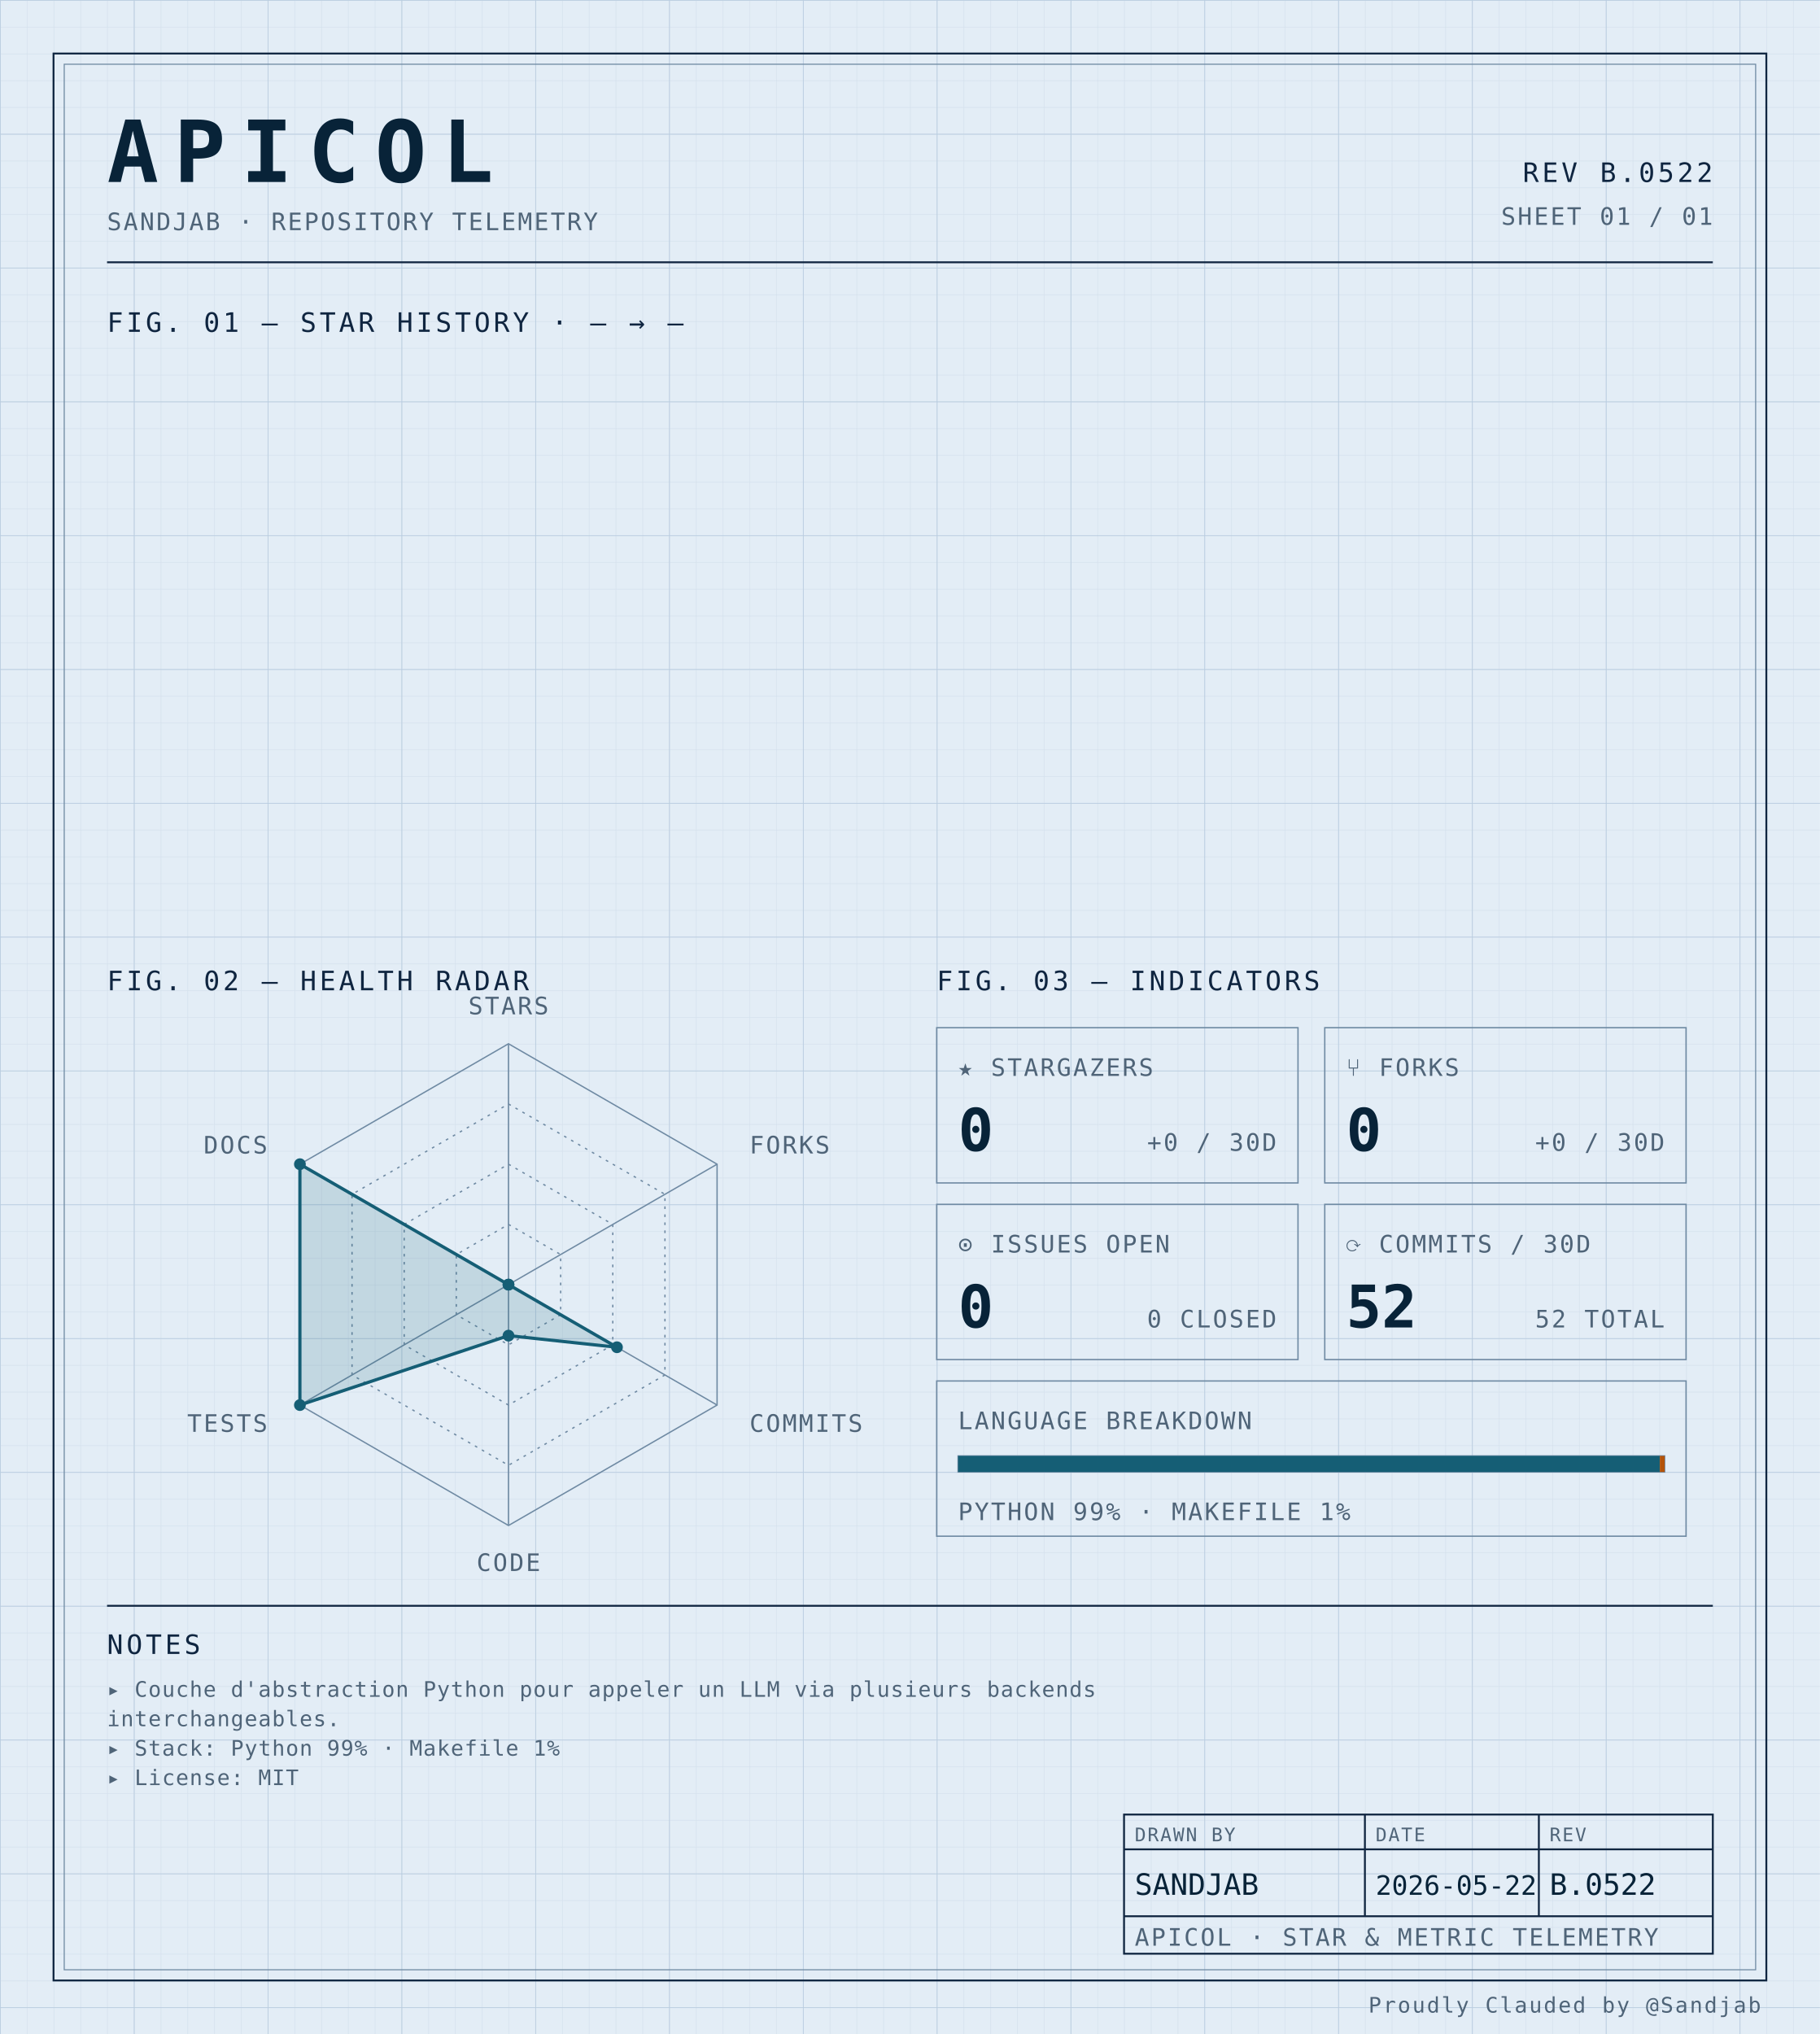
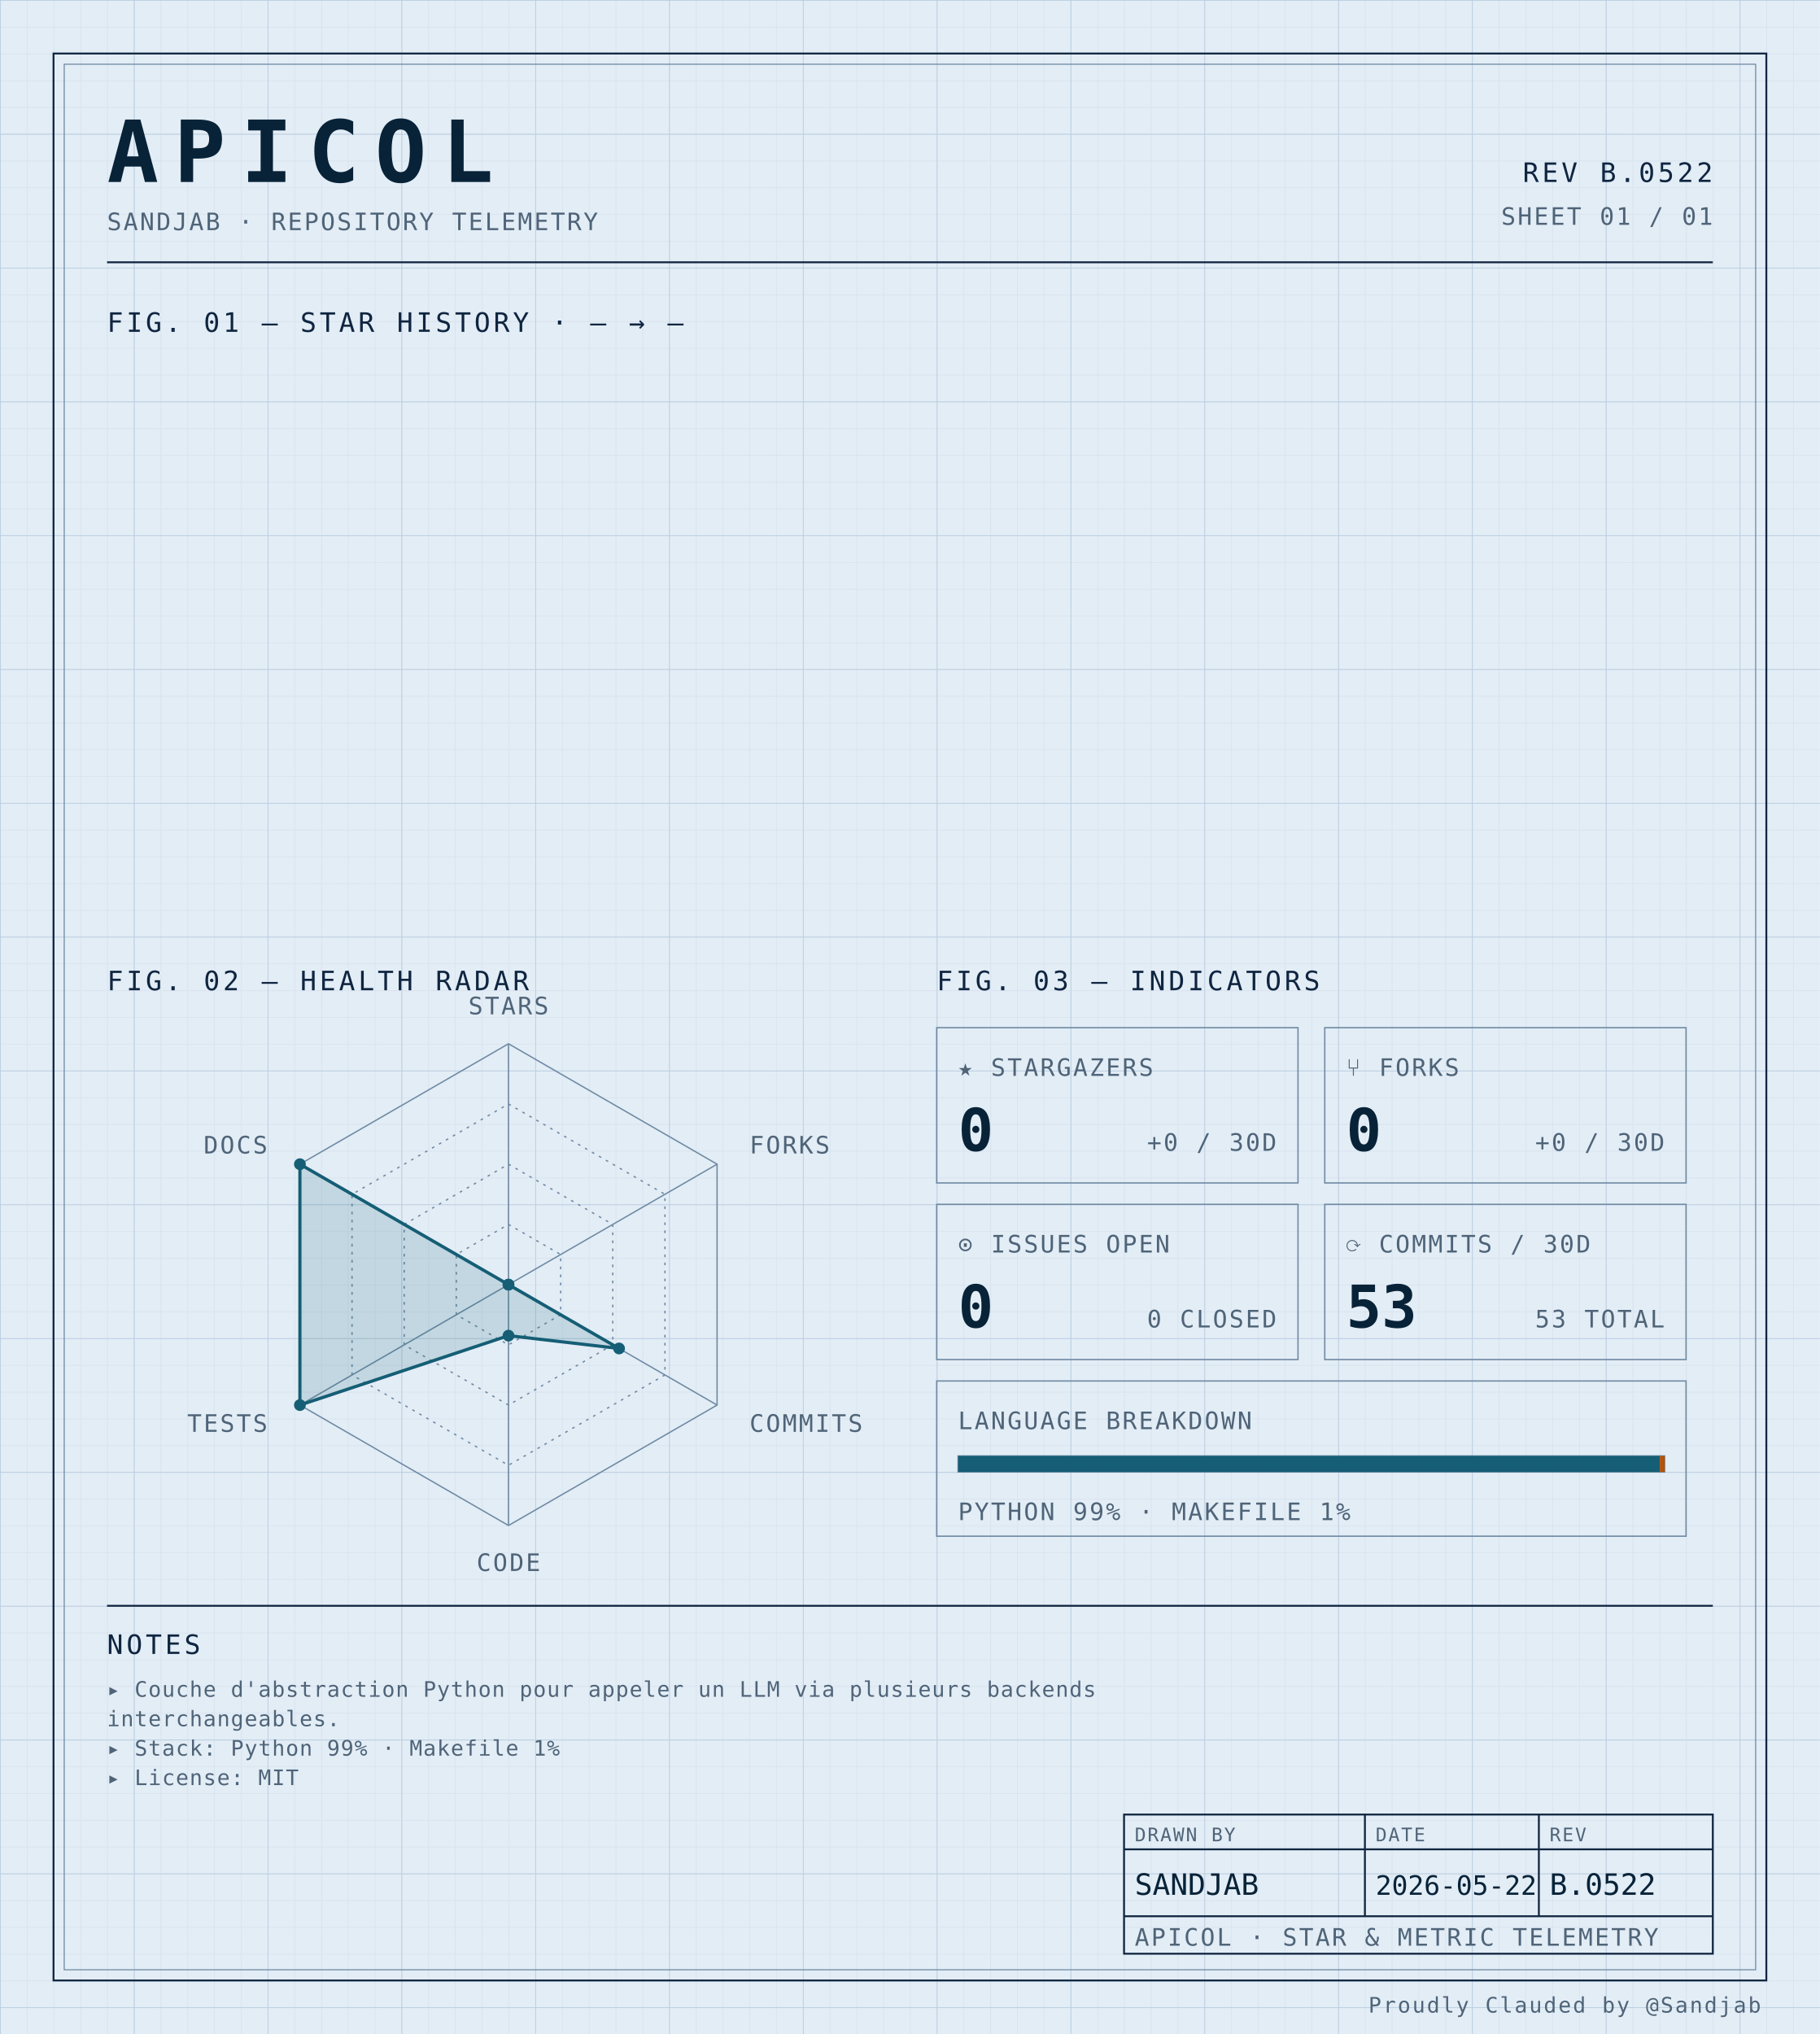
<svg xmlns="http://www.w3.org/2000/svg" width="100%" viewBox="0 0 680 760" role="img">
  <defs>
    <pattern id="grid-fine" width="10" height="10" patternUnits="userSpaceOnUse">
      <path d="M10 0H0V10" fill="none" stroke="#d4e0ec" stroke-width="0.4" />
    </pattern>
    <pattern id="grid-major" width="50" height="50" patternUnits="userSpaceOnUse">
      <path d="M50 0H0V50" fill="none" stroke="#b8cce0" stroke-width="0.5" />
    </pattern>
  </defs>
  <rect x="0" y="0" width="680" height="760" fill="#e3edf6" />
  <rect x="0" y="0" width="680" height="760" fill="url(#grid-fine)" />
  <rect x="0" y="0" width="680" height="760" fill="url(#grid-major)" />
  <rect x="20" y="20" width="640" height="720" fill="none" stroke="#0f2540" stroke-width="0.7" />
  <rect x="24" y="24" width="632" height="712" fill="none" stroke="#6f8aa3" stroke-width="0.4" />
  <text x="40" y="68" font-family="ui-monospace, 'SF Mono', 'JetBrains Mono', 'Cascadia Code', Consolas, monospace" font-size="32" font-weight="700" fill="#082338" text-anchor="start" letter-spacing="0.18em">APICOL</text>
  <text x="40" y="86" font-family="ui-monospace, 'SF Mono', 'JetBrains Mono', 'Cascadia Code', Consolas, monospace" font-size="9" font-weight="400" fill="#4f6478" text-anchor="start" letter-spacing="0.08em">SANDJAB · REPOSITORY TELEMETRY</text>
  <text x="640" y="68" font-family="ui-monospace, 'SF Mono', 'JetBrains Mono', 'Cascadia Code', Consolas, monospace" font-size="10" font-weight="400" fill="#0f2540" text-anchor="end" letter-spacing="0.12em">REV B.0522</text>
  <text x="640" y="84" font-family="ui-monospace, 'SF Mono', 'JetBrains Mono', 'Cascadia Code', Consolas, monospace" font-size="9" font-weight="400" fill="#4f6478" text-anchor="end" letter-spacing="0.08em">SHEET 01 / 01</text>
  <line x1="40" y1="98" x2="640" y2="98" stroke="#0f2540" stroke-width="0.7" />
  <text x="40" y="124" font-family="ui-monospace, 'SF Mono', 'JetBrains Mono', 'Cascadia Code', Consolas, monospace" font-size="10" font-weight="400" fill="#0f2540" text-anchor="start" letter-spacing="0.12em">FIG. 01 — STAR HISTORY · — → —</text>
  <text x="40" y="370" font-family="ui-monospace, 'SF Mono', 'JetBrains Mono', 'Cascadia Code', Consolas, monospace" font-size="10" font-weight="400" fill="#0f2540" text-anchor="start" letter-spacing="0.12em">FIG. 02 — HEALTH RADAR</text>
  <g transform="translate(190 480)">
    <polygon points="0.00,-90.00 77.94,-45.00 77.94,45.00 0.00,90.00 -77.94,45.00 -77.94,-45.00" fill="none" stroke="#6f8aa3" stroke-width="0.5" />
    <polygon points="0.00,-67.50 58.46,-33.75 58.46,33.75 0.00,67.50 -58.46,33.75 -58.46,-33.75" fill="none" stroke="#6f8aa3" stroke-width="0.5" stroke-dasharray="1,2" />
    <polygon points="0.00,-45.00 38.97,-22.50 38.97,22.50 0.00,45.00 -38.97,22.50 -38.97,-22.50" fill="none" stroke="#6f8aa3" stroke-width="0.5" stroke-dasharray="1,2" />
    <polygon points="0.00,-22.50 19.49,-11.25 19.49,11.25 0.00,22.50 -19.49,11.25 -19.49,-11.25" fill="none" stroke="#6f8aa3" stroke-width="0.5" stroke-dasharray="1,2" />
    <line x1="0" y1="0" x2="0.00" y2="-90.00" stroke="#6f8aa3" stroke-width="0.5" />
    <line x1="0" y1="0" x2="77.94" y2="-45.00" stroke="#6f8aa3" stroke-width="0.5" />
    <line x1="0" y1="0" x2="77.94" y2="45.00" stroke="#6f8aa3" stroke-width="0.5" />
    <line x1="0" y1="0" x2="0.00" y2="90.00" stroke="#6f8aa3" stroke-width="0.5" />
    <line x1="0" y1="0" x2="-77.94" y2="45.00" stroke="#6f8aa3" stroke-width="0.5" />
    <line x1="0" y1="0" x2="-77.94" y2="-45.00" stroke="#6f8aa3" stroke-width="0.5" />
-     <polygon points="0.00,0.00 0.00,0.00 40.53,23.40 0.00,19.06 -77.94,45.00 -77.94,-45.00" fill="#155e75" fill-opacity="0.16" stroke="#155e75" stroke-width="1.2" />
+     <polygon points="0.00,0.00 0.00,0.00 41.31,23.85 0.00,19.06 -77.94,45.00 -77.94,-45.00" fill="#155e75" fill-opacity="0.16" stroke="#155e75" stroke-width="1.2" />
    <circle cx="0.00" cy="0.00" r="2.2" fill="#155e75" />
    <circle cx="0.00" cy="0.00" r="2.2" fill="#155e75" />
-     <circle cx="40.53" cy="23.40" r="2.2" fill="#155e75" />
+     <circle cx="41.31" cy="23.85" r="2.2" fill="#155e75" />
    <circle cx="0.00" cy="19.06" r="2.2" fill="#155e75" />
    <circle cx="-77.94" cy="45.00" r="2.2" fill="#155e75" />
    <circle cx="-77.94" cy="-45.00" r="2.2" fill="#155e75" />
    <text x="6.3681633555662356e-15" y="-101" font-family="ui-monospace, 'SF Mono', 'JetBrains Mono', 'Cascadia Code', Consolas, monospace" font-size="9" font-weight="400" fill="#4f6478" text-anchor="middle" letter-spacing="0.08em">STARS</text>
    <text x="90.067" y="-49" font-family="ui-monospace, 'SF Mono', 'JetBrains Mono', 'Cascadia Code', Consolas, monospace" font-size="9" font-weight="400" fill="#4f6478" text-anchor="start" letter-spacing="0.08em">FORKS</text>
    <text x="90.067" y="55" font-family="ui-monospace, 'SF Mono', 'JetBrains Mono', 'Cascadia Code', Consolas, monospace" font-size="9" font-weight="400" fill="#4f6478" text-anchor="start" letter-spacing="0.08em">COMMITS</text>
    <text x="6.3681633555662356e-15" y="107" font-family="ui-monospace, 'SF Mono', 'JetBrains Mono', 'Cascadia Code', Consolas, monospace" font-size="9" font-weight="400" fill="#4f6478" text-anchor="middle" letter-spacing="0.08em">CODE</text>
    <text x="-90.067" y="55" font-family="ui-monospace, 'SF Mono', 'JetBrains Mono', 'Cascadia Code', Consolas, monospace" font-size="9" font-weight="400" fill="#4f6478" text-anchor="end" letter-spacing="0.08em">TESTS</text>
    <text x="-90.067" y="-49" font-family="ui-monospace, 'SF Mono', 'JetBrains Mono', 'Cascadia Code', Consolas, monospace" font-size="9" font-weight="400" fill="#4f6478" text-anchor="end" letter-spacing="0.08em">DOCS</text>
  </g>
  <text x="350" y="370" font-family="ui-monospace, 'SF Mono', 'JetBrains Mono', 'Cascadia Code', Consolas, monospace" font-size="10" font-weight="400" fill="#0f2540" text-anchor="start" letter-spacing="0.12em">FIG. 03 — INDICATORS</text>
  <rect x="350" y="384" width="135" height="58" fill="none" stroke="#6f8aa3" stroke-width="0.5" />
  <text x="358" y="402" font-family="ui-monospace, 'SF Mono', 'JetBrains Mono', 'Cascadia Code', Consolas, monospace" font-size="9" font-weight="400" fill="#4f6478" text-anchor="start" letter-spacing="0.08em">★ STARGAZERS</text>
  <text x="358" y="430" font-family="ui-monospace, 'SF Mono', 'JetBrains Mono', 'Cascadia Code', Consolas, monospace" font-size="22" font-weight="700" fill="#082338" text-anchor="start" letter-spacing="normal">0</text>
  <text x="477" y="430" font-family="ui-monospace, 'SF Mono', 'JetBrains Mono', 'Cascadia Code', Consolas, monospace" font-size="9" font-weight="400" fill="#4f6478" text-anchor="end" letter-spacing="0.08em">+0 / 30D</text>
  <rect x="495" y="384" width="135" height="58" fill="none" stroke="#6f8aa3" stroke-width="0.5" />
  <text x="503" y="402" font-family="ui-monospace, 'SF Mono', 'JetBrains Mono', 'Cascadia Code', Consolas, monospace" font-size="9" font-weight="400" fill="#4f6478" text-anchor="start" letter-spacing="0.08em">⑂ FORKS</text>
  <text x="503" y="430" font-family="ui-monospace, 'SF Mono', 'JetBrains Mono', 'Cascadia Code', Consolas, monospace" font-size="22" font-weight="700" fill="#082338" text-anchor="start" letter-spacing="normal">0</text>
  <text x="622" y="430" font-family="ui-monospace, 'SF Mono', 'JetBrains Mono', 'Cascadia Code', Consolas, monospace" font-size="9" font-weight="400" fill="#4f6478" text-anchor="end" letter-spacing="0.08em">+0 / 30D</text>
  <rect x="350" y="450" width="135" height="58" fill="none" stroke="#6f8aa3" stroke-width="0.5" />
  <text x="358" y="468" font-family="ui-monospace, 'SF Mono', 'JetBrains Mono', 'Cascadia Code', Consolas, monospace" font-size="9" font-weight="400" fill="#4f6478" text-anchor="start" letter-spacing="0.08em">⊙ ISSUES OPEN</text>
  <text x="358" y="496" font-family="ui-monospace, 'SF Mono', 'JetBrains Mono', 'Cascadia Code', Consolas, monospace" font-size="22" font-weight="700" fill="#082338" text-anchor="start" letter-spacing="normal">0</text>
  <text x="477" y="496" font-family="ui-monospace, 'SF Mono', 'JetBrains Mono', 'Cascadia Code', Consolas, monospace" font-size="9" font-weight="400" fill="#4f6478" text-anchor="end" letter-spacing="0.08em">0 CLOSED</text>
  <rect x="495" y="450" width="135" height="58" fill="none" stroke="#6f8aa3" stroke-width="0.5" />
  <text x="503" y="468" font-family="ui-monospace, 'SF Mono', 'JetBrains Mono', 'Cascadia Code', Consolas, monospace" font-size="9" font-weight="400" fill="#4f6478" text-anchor="start" letter-spacing="0.08em">⟳ COMMITS / 30D</text>
-   <text x="503" y="496" font-family="ui-monospace, 'SF Mono', 'JetBrains Mono', 'Cascadia Code', Consolas, monospace" font-size="22" font-weight="700" fill="#082338" text-anchor="start" letter-spacing="normal">52</text>
-   <text x="622" y="496" font-family="ui-monospace, 'SF Mono', 'JetBrains Mono', 'Cascadia Code', Consolas, monospace" font-size="9" font-weight="400" fill="#4f6478" text-anchor="end" letter-spacing="0.08em">52 TOTAL</text>
+   <text x="503" y="496" font-family="ui-monospace, 'SF Mono', 'JetBrains Mono', 'Cascadia Code', Consolas, monospace" font-size="22" font-weight="700" fill="#082338" text-anchor="start" letter-spacing="normal">53</text>
+   <text x="622" y="496" font-family="ui-monospace, 'SF Mono', 'JetBrains Mono', 'Cascadia Code', Consolas, monospace" font-size="9" font-weight="400" fill="#4f6478" text-anchor="end" letter-spacing="0.08em">53 TOTAL</text>
  <rect x="350" y="516" width="280" height="58" fill="none" stroke="#6f8aa3" stroke-width="0.5" />
  <text x="358" y="534" font-family="ui-monospace, 'SF Mono', 'JetBrains Mono', 'Cascadia Code', Consolas, monospace" font-size="9" font-weight="400" fill="#4f6478" text-anchor="start" letter-spacing="0.08em">LANGUAGE BREAKDOWN</text>
  <rect x="358" y="544" width="264" height="6" fill="none" stroke="#6f8aa3" stroke-width="0.5" />
  <rect x="358" y="544" width="262.19" height="6" fill="#155e75" />
  <rect x="620.192" y="544" width="1.81" height="6" fill="#b45309" />
  <text x="358" y="568" font-family="ui-monospace, 'SF Mono', 'JetBrains Mono', 'Cascadia Code', Consolas, monospace" font-size="9" font-weight="400" fill="#4f6478" text-anchor="start" letter-spacing="0.08em">PYTHON 99% · MAKEFILE 1%</text>
  <line x1="40" y1="600" x2="640" y2="600" stroke="#0f2540" stroke-width="0.7" />
  <text x="40" y="618" font-family="ui-monospace, 'SF Mono', 'JetBrains Mono', 'Cascadia Code', Consolas, monospace" font-size="10" font-weight="400" fill="#0f2540" text-anchor="start" letter-spacing="0.12em">NOTES</text>
  <text x="40" y="634" font-family="ui-monospace, 'SF Mono', 'JetBrains Mono', 'Cascadia Code', Consolas, monospace" font-size="8" font-weight="400" fill="#4f6478" text-anchor="start" letter-spacing="0.04em">▸ Couche d'abstraction Python pour appeler un LLM via plusieurs backends</text>
  <text x="40" y="645" font-family="ui-monospace, 'SF Mono', 'JetBrains Mono', 'Cascadia Code', Consolas, monospace" font-size="8" font-weight="400" fill="#4f6478" text-anchor="start" letter-spacing="0.04em">  interchangeables.</text>
  <text x="40" y="656" font-family="ui-monospace, 'SF Mono', 'JetBrains Mono', 'Cascadia Code', Consolas, monospace" font-size="8" font-weight="400" fill="#4f6478" text-anchor="start" letter-spacing="0.04em">▸ Stack: Python 99% · Makefile 1%</text>
  <text x="40" y="667" font-family="ui-monospace, 'SF Mono', 'JetBrains Mono', 'Cascadia Code', Consolas, monospace" font-size="8" font-weight="400" fill="#4f6478" text-anchor="start" letter-spacing="0.04em">▸ License: MIT</text>
  <rect x="420" y="678" width="220" height="52" fill="none" stroke="#0f2540" stroke-width="0.7" />
  <line x1="420" y1="691" x2="640" y2="691" stroke="#0f2540" stroke-width="0.7" />
  <line x1="420" y1="716" x2="640" y2="716" stroke="#0f2540" stroke-width="0.7" />
  <line x1="510" y1="678" x2="510" y2="716" stroke="#0f2540" stroke-width="0.7" />
  <line x1="575" y1="678" x2="575" y2="716" stroke="#0f2540" stroke-width="0.7" />
  <text x="424" y="688" font-family="ui-monospace, 'SF Mono', 'JetBrains Mono', 'Cascadia Code', Consolas, monospace" font-size="7" font-weight="400" fill="#4f6478" text-anchor="start" letter-spacing="0.08em">DRAWN BY</text>
  <text x="514" y="688" font-family="ui-monospace, 'SF Mono', 'JetBrains Mono', 'Cascadia Code', Consolas, monospace" font-size="7" font-weight="400" fill="#4f6478" text-anchor="start" letter-spacing="0.08em">DATE</text>
  <text x="579" y="688" font-family="ui-monospace, 'SF Mono', 'JetBrains Mono', 'Cascadia Code', Consolas, monospace" font-size="7" font-weight="400" fill="#4f6478" text-anchor="start" letter-spacing="0.08em">REV</text>
  <text x="424" y="708" font-family="ui-monospace, 'SF Mono', 'JetBrains Mono', 'Cascadia Code', Consolas, monospace" font-size="11" font-weight="400" fill="#082338" text-anchor="start" letter-spacing="normal">SANDJAB</text>
  <text x="514" y="708" font-family="ui-monospace, 'SF Mono', 'JetBrains Mono', 'Cascadia Code', Consolas, monospace" font-size="10" font-weight="400" fill="#082338" text-anchor="start" letter-spacing="normal">2026-05-22</text>
  <text x="579" y="708" font-family="ui-monospace, 'SF Mono', 'JetBrains Mono', 'Cascadia Code', Consolas, monospace" font-size="11" font-weight="400" fill="#082338" text-anchor="start" letter-spacing="normal">B.0522</text>
  <text x="424" y="727" font-family="ui-monospace, 'SF Mono', 'JetBrains Mono', 'Cascadia Code', Consolas, monospace" font-size="9" font-weight="400" fill="#4f6478" text-anchor="start" letter-spacing="0.08em">APICOL · STAR &amp; METRIC TELEMETRY</text>
  <text x="658" y="752" font-family="ui-monospace, 'SF Mono', 'JetBrains Mono', 'Cascadia Code', Consolas, monospace" font-size="8" font-weight="400" fill="#4f6478" text-anchor="end" letter-spacing="0.08em">Proudly Clauded by @Sandjab</text>
</svg>
